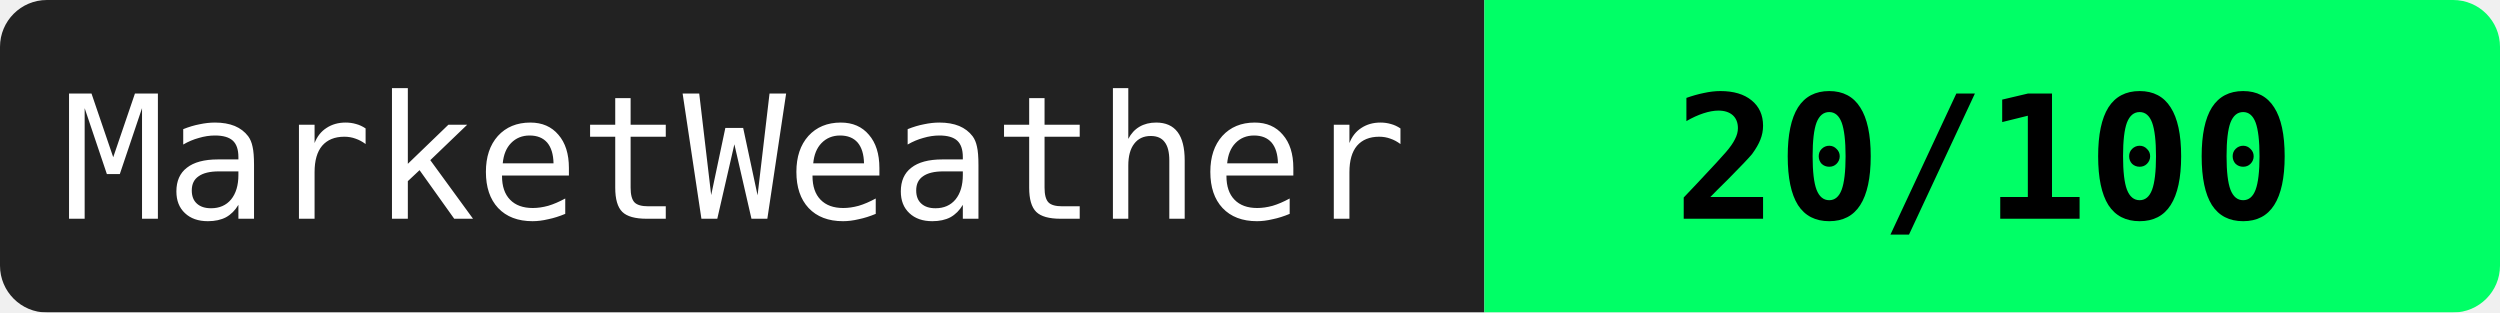
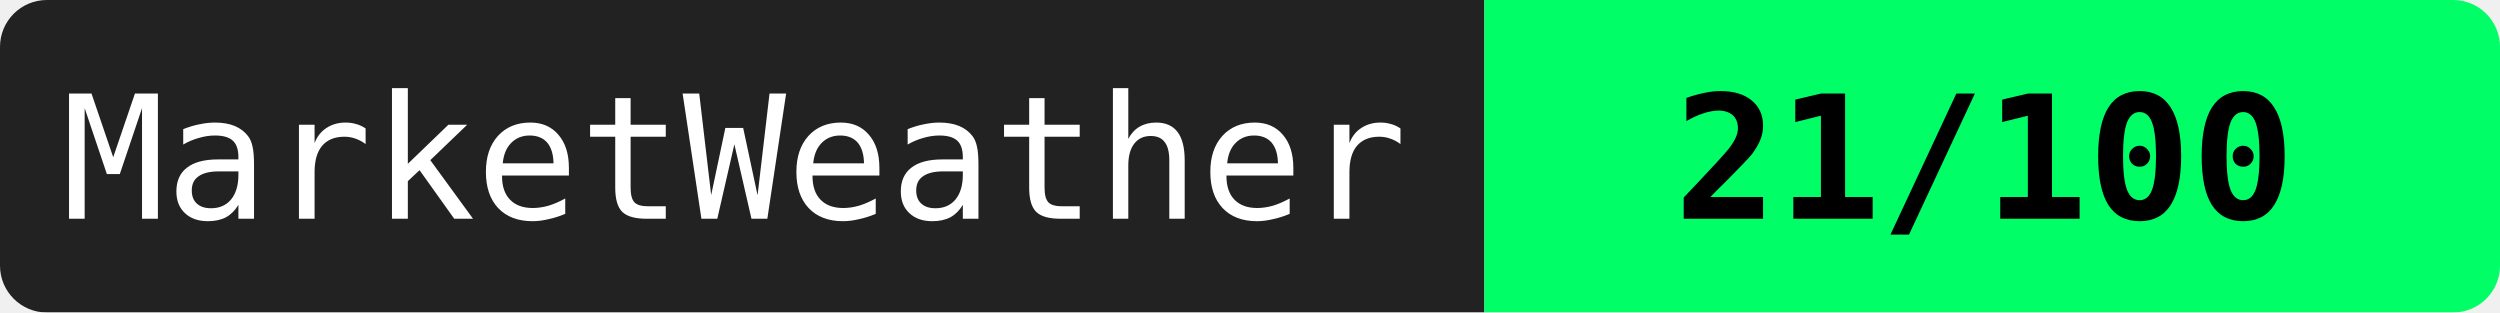
<svg xmlns="http://www.w3.org/2000/svg" width="160" height="20">
  <mask id="a">
    <rect width="160" height="20" rx="3" fill="#fff" />
  </mask>
  <g mask="url(#a)">
    <path fill="#222" d="M0 0h95v20H0z" />
    <path fill="#00ff66" d="M95 0h65v20H95z" />
  </g>
  <g fill="#fff" text-anchor="middle" font-family="monospace" font-size="11">
    <text x="47" y="14">MarketWeather</text>
-     <text x="127" y="14" fill="#000" font-weight="bold">20/100</text>
+     <text x="127" y="14" fill="#000" font-weight="bold">21/100</text>
  </g>
</svg>
